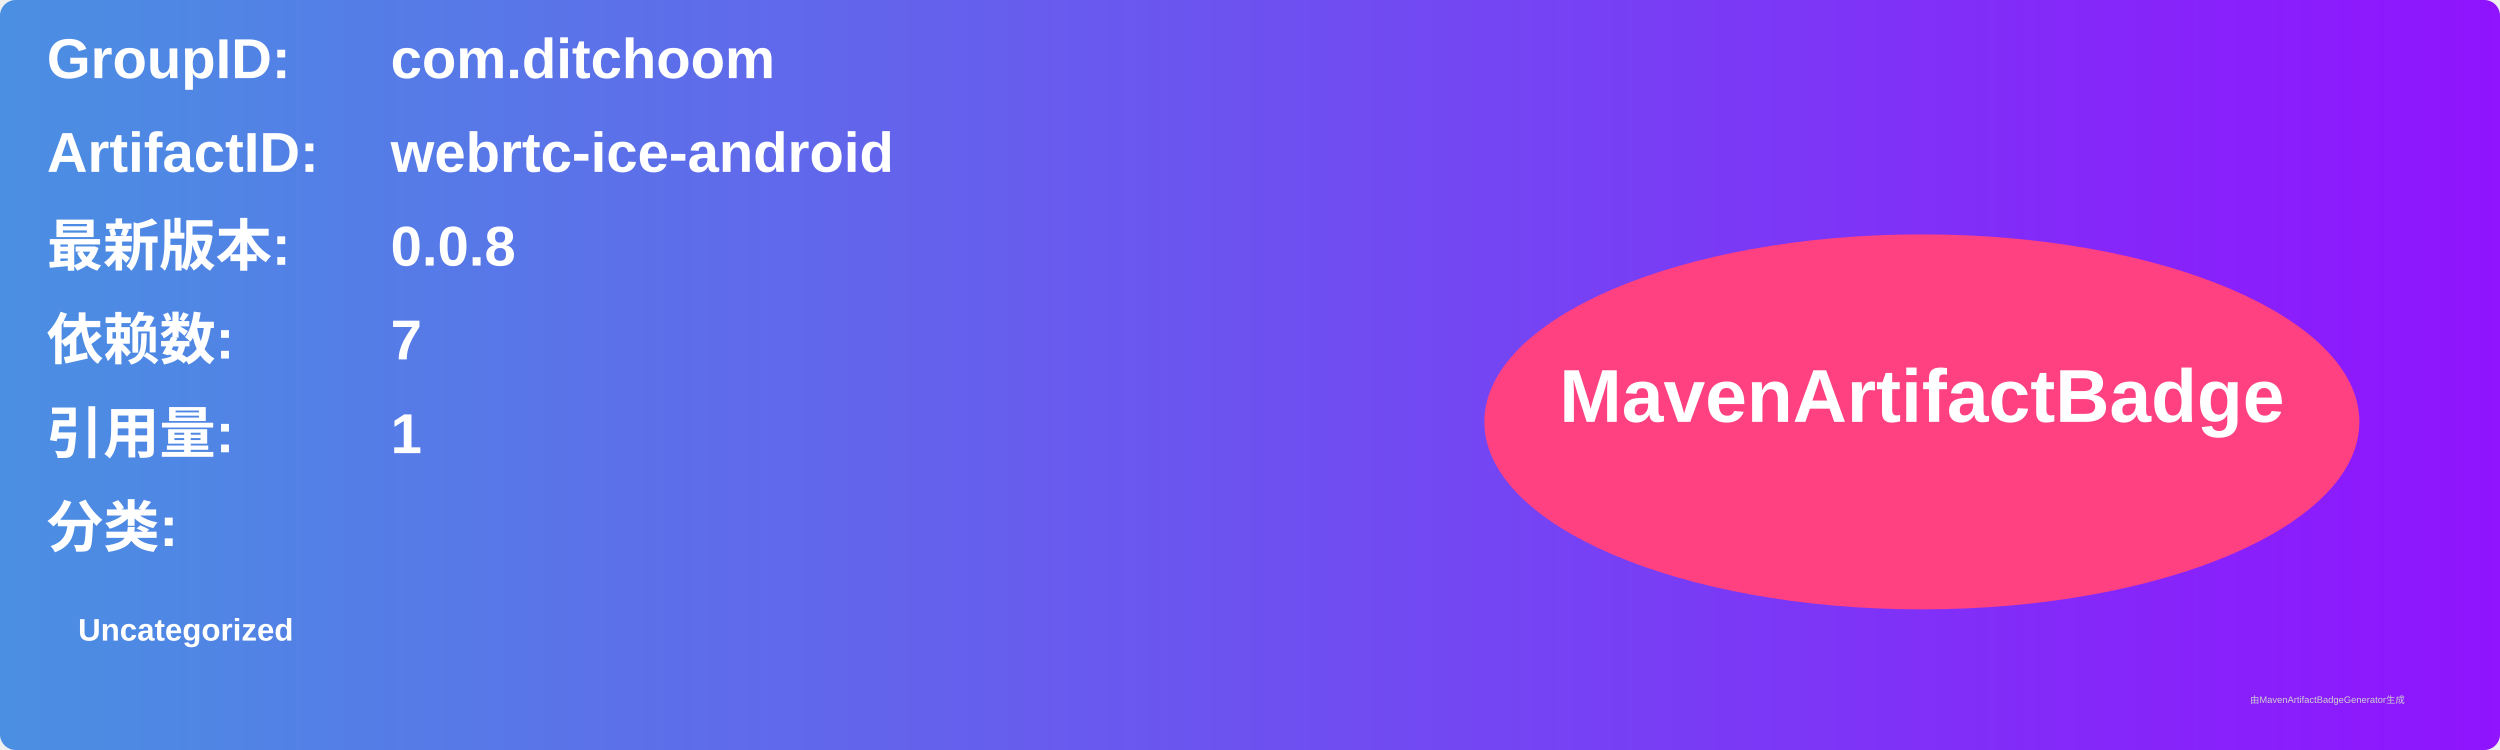
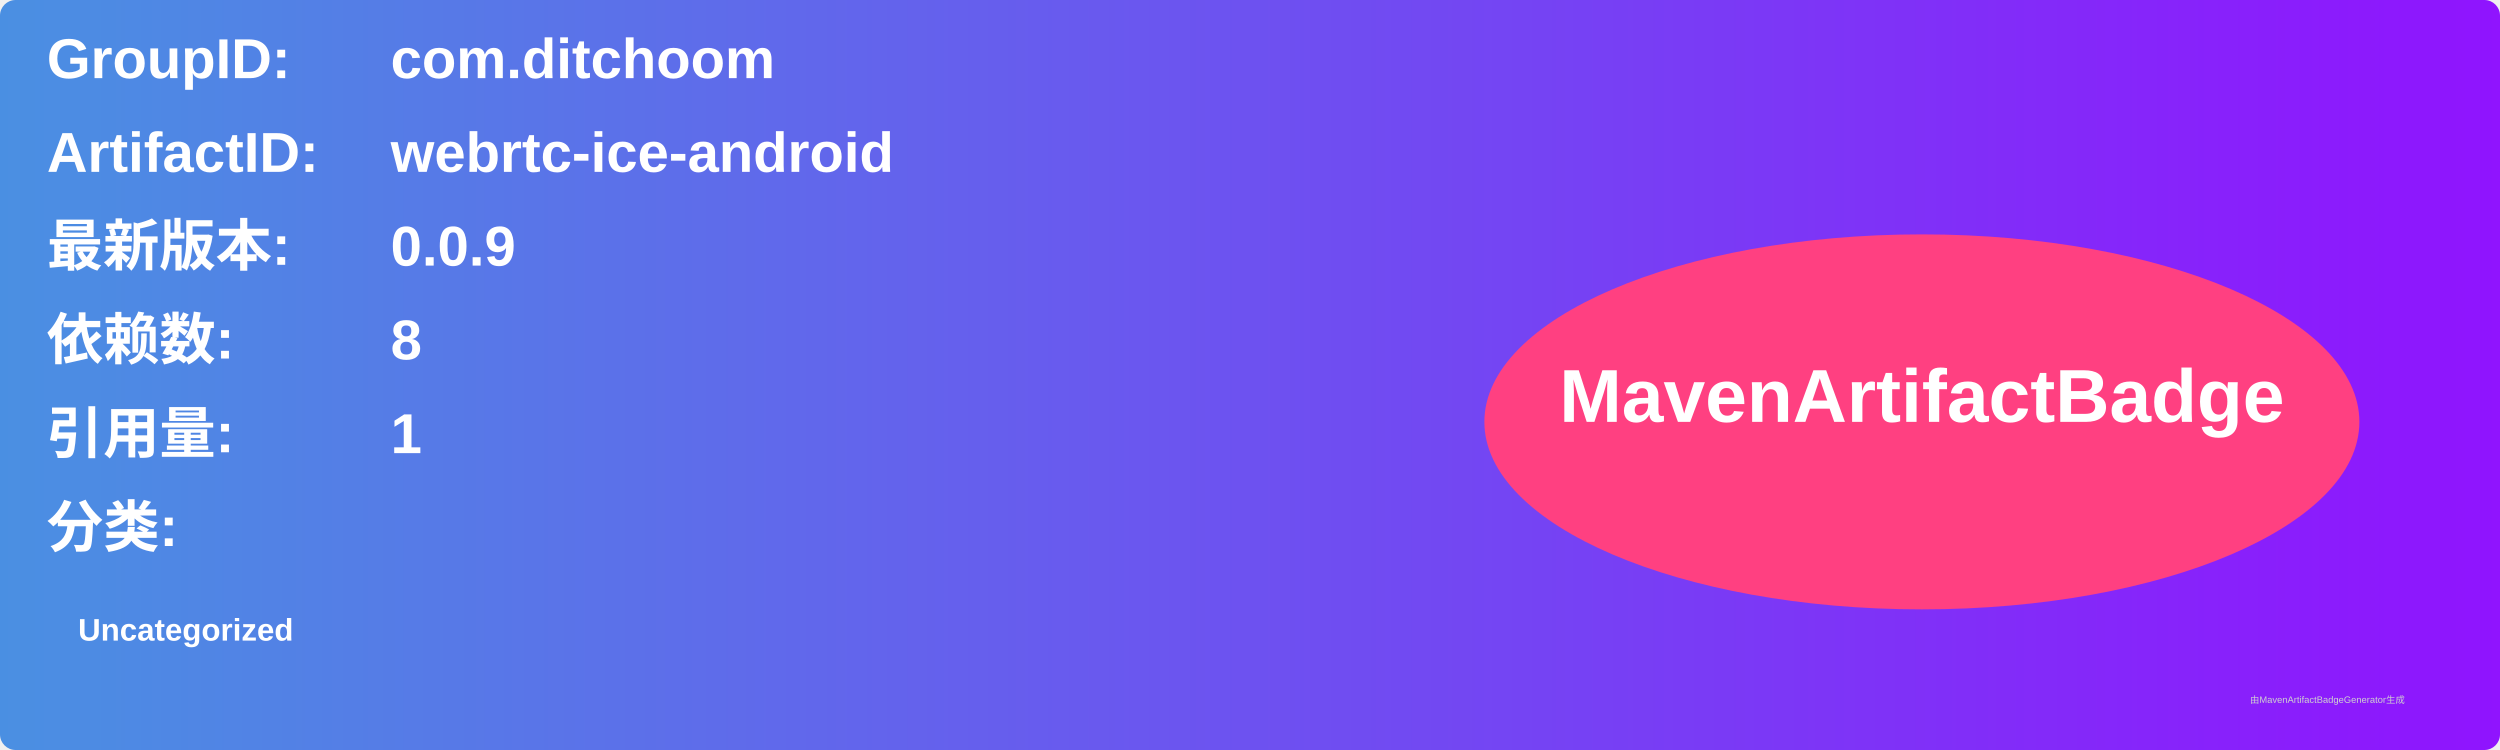
<svg xmlns="http://www.w3.org/2000/svg" width="800" height="240" viewBox="0 0 800 240">
  <linearGradient id="grad" x1="0%" y1="0%" x2="100%" y2="0%">
    <stop offset="0%" stop-color="#4a90e2" />
    <stop offset="100%" stop-color="#9013fe" />
  </linearGradient>
  <rect width="100%" height="100%" rx="5" ry="5" fill="url(#grad)" />
  <g transform="translate(15, 15)">
    <text x="0" y="10" font-family="Arial" font-size="18" fill="white" font-weight="bold" width="260">GroupID:</text>
    <text x="110" y="10" font-family="Arial" font-size="18" fill="white" font-weight="bold" width="460">com.ditchoom</text>
    <text x="0" y="40" font-family="Arial" font-size="18" fill="white" font-weight="bold" width="260">ArtifactID:</text>
    <text x="110" y="40" font-family="Arial" font-size="18" fill="white" font-weight="bold" width="460">webrtc-ice-android</text>
    <text x="0" y="70" font-family="Arial" font-size="18" fill="white" font-weight="bold">最新版本:</text>
    <text x="110" y="70" font-family="Arial" font-size="18" fill="white" font-weight="bold">
-       <tspan font-weight="bold">0.0.8</tspan>
+       <tspan font-weight="bold">0.0.9</tspan>
    </text>
    <text x="0" y="100" font-family="Arial" font-size="18" fill="white" font-weight="bold">依赖数: </text>
    <text x="110" y="100" font-family="Arial" font-size="18" fill="white">
-       <tspan font-weight="bold">7</tspan>
+       <tspan font-weight="bold">8</tspan>
    </text>
    <text x="0" y="130" font-family="Arial" font-size="18" fill="white" font-weight="bold">引用量: </text>
    <text x="110" y="130" font-family="Arial" font-size="18" fill="white">
      <tspan font-weight="bold">1</tspan>
    </text>
    <text x="0" y="160" font-family="Arial" font-size="18" fill="white" font-weight="bold">分类:</text>
    <text x="10" y="190" font-family="Arial" font-size="10" fill="white">
      <tspan font-weight="bold">Uncategorized</tspan>
    </text>
    <ellipse cx="600" cy="120" rx="140" ry="60" fill="#ff4081" />
    <text x="600" y="120" text-anchor="middle" font-family="Arial" font-size="24" fill="white" font-weight="bold">MavenArtifactBadge</text>
  </g>
  <text x="720" y="225" font-family="Arial" font-size="3" fill="#d0d0d0">由MavenArtifactBadgeGenerator生成</text>
</svg>
